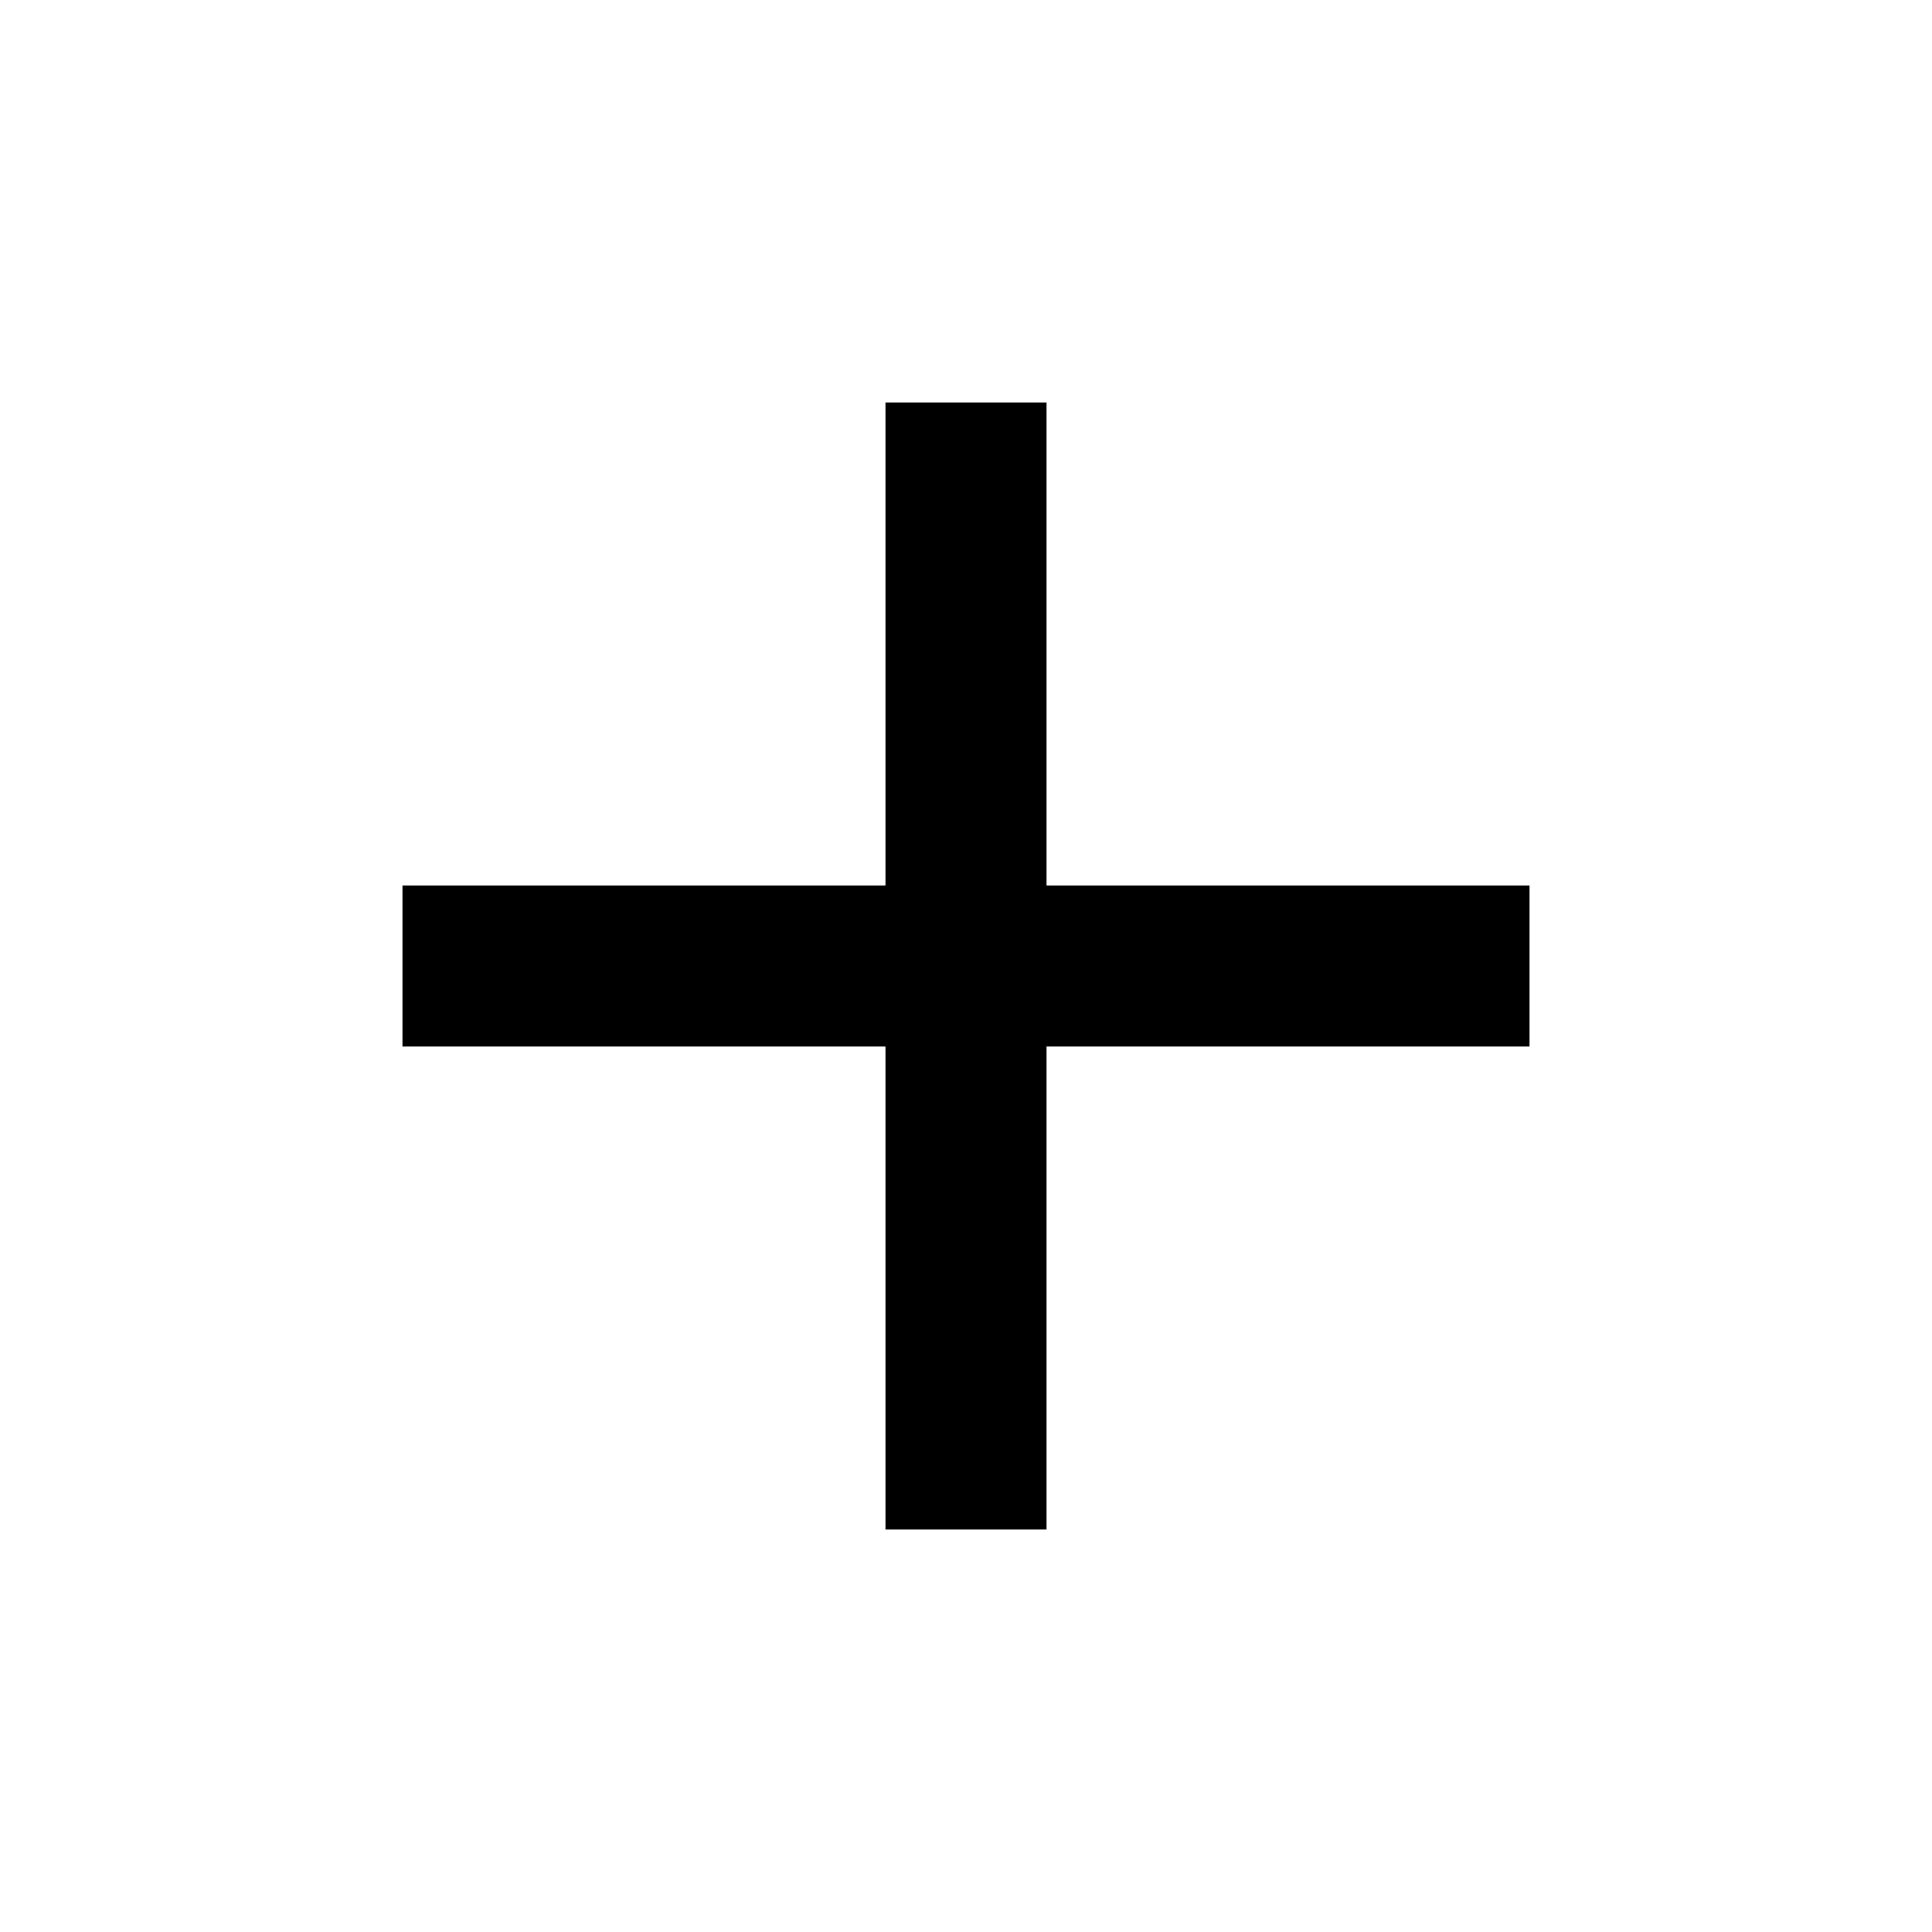
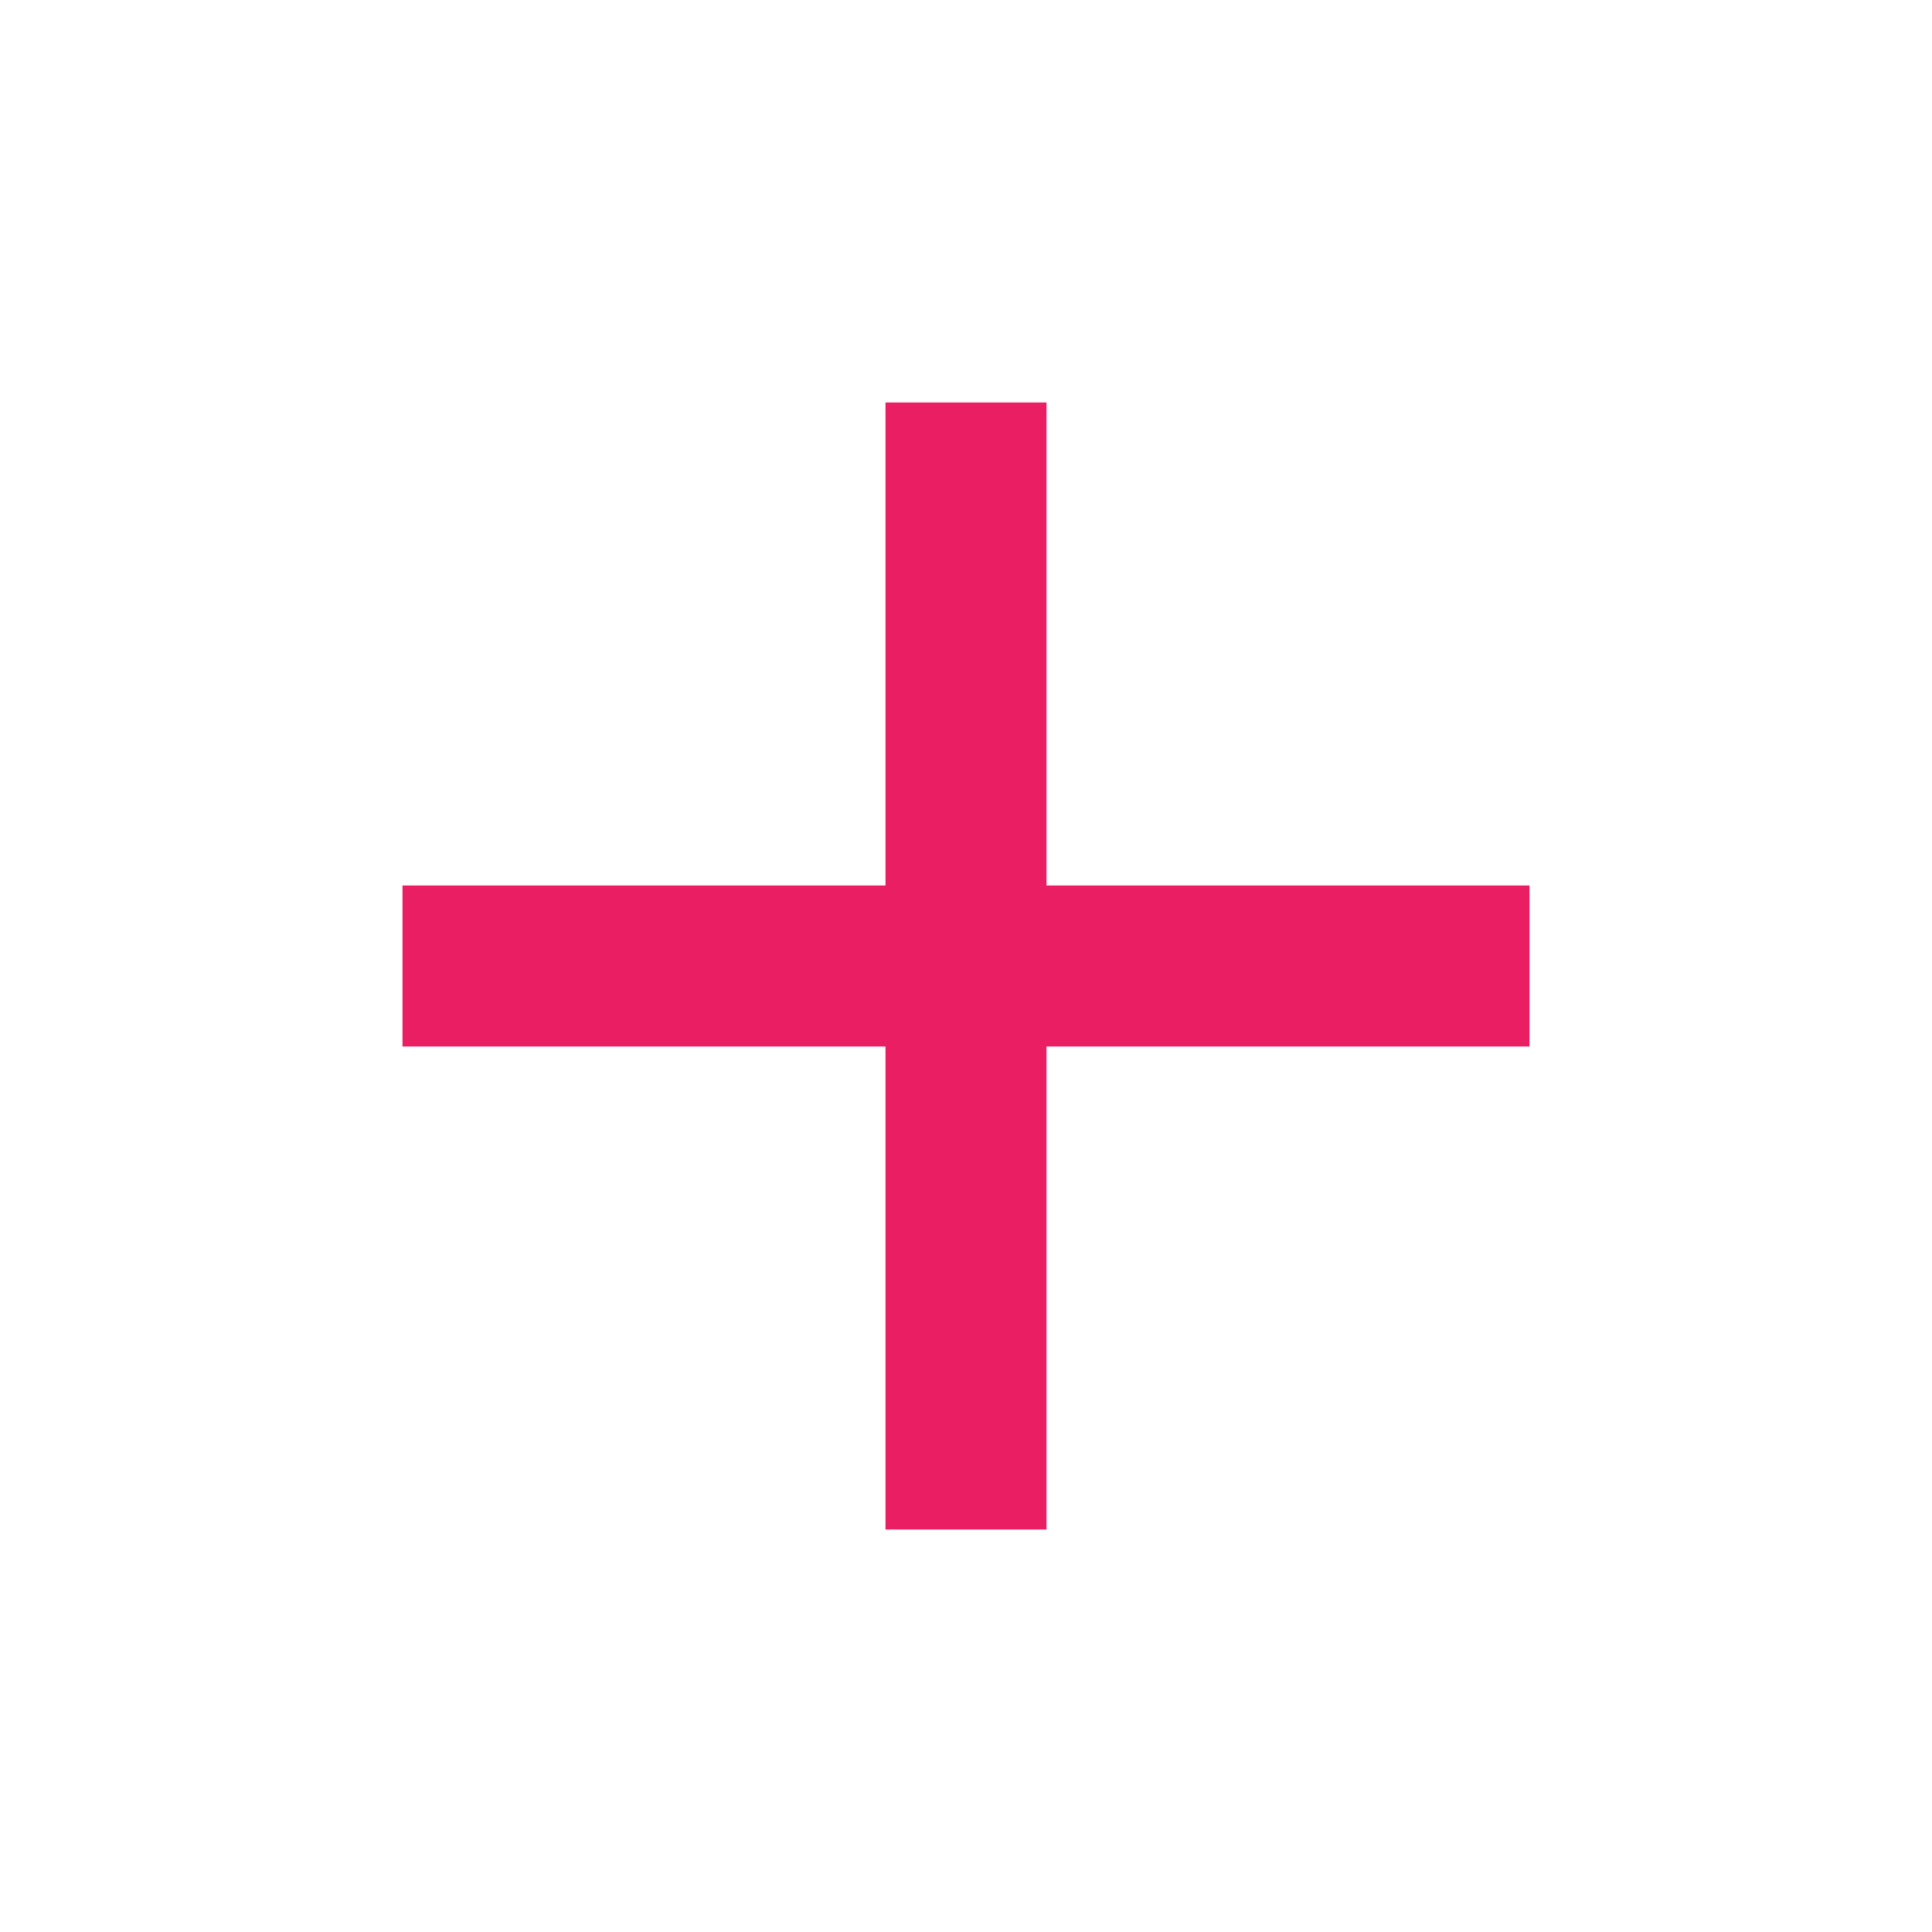
<svg xmlns="http://www.w3.org/2000/svg" width="24" height="24" viewBox="0 0 24 24">
  <path fill="none" d="M0 0h24v24H0V0z" />
-   <path d="M19 13h-6v6h-2v-6H5v-2h6V5h2v6h6v2z" />
+   <path d="M19 13h-6v6h-2v-6H5v-2h6V5h2v6h6v2z" fill="#E91E63" />
</svg>
